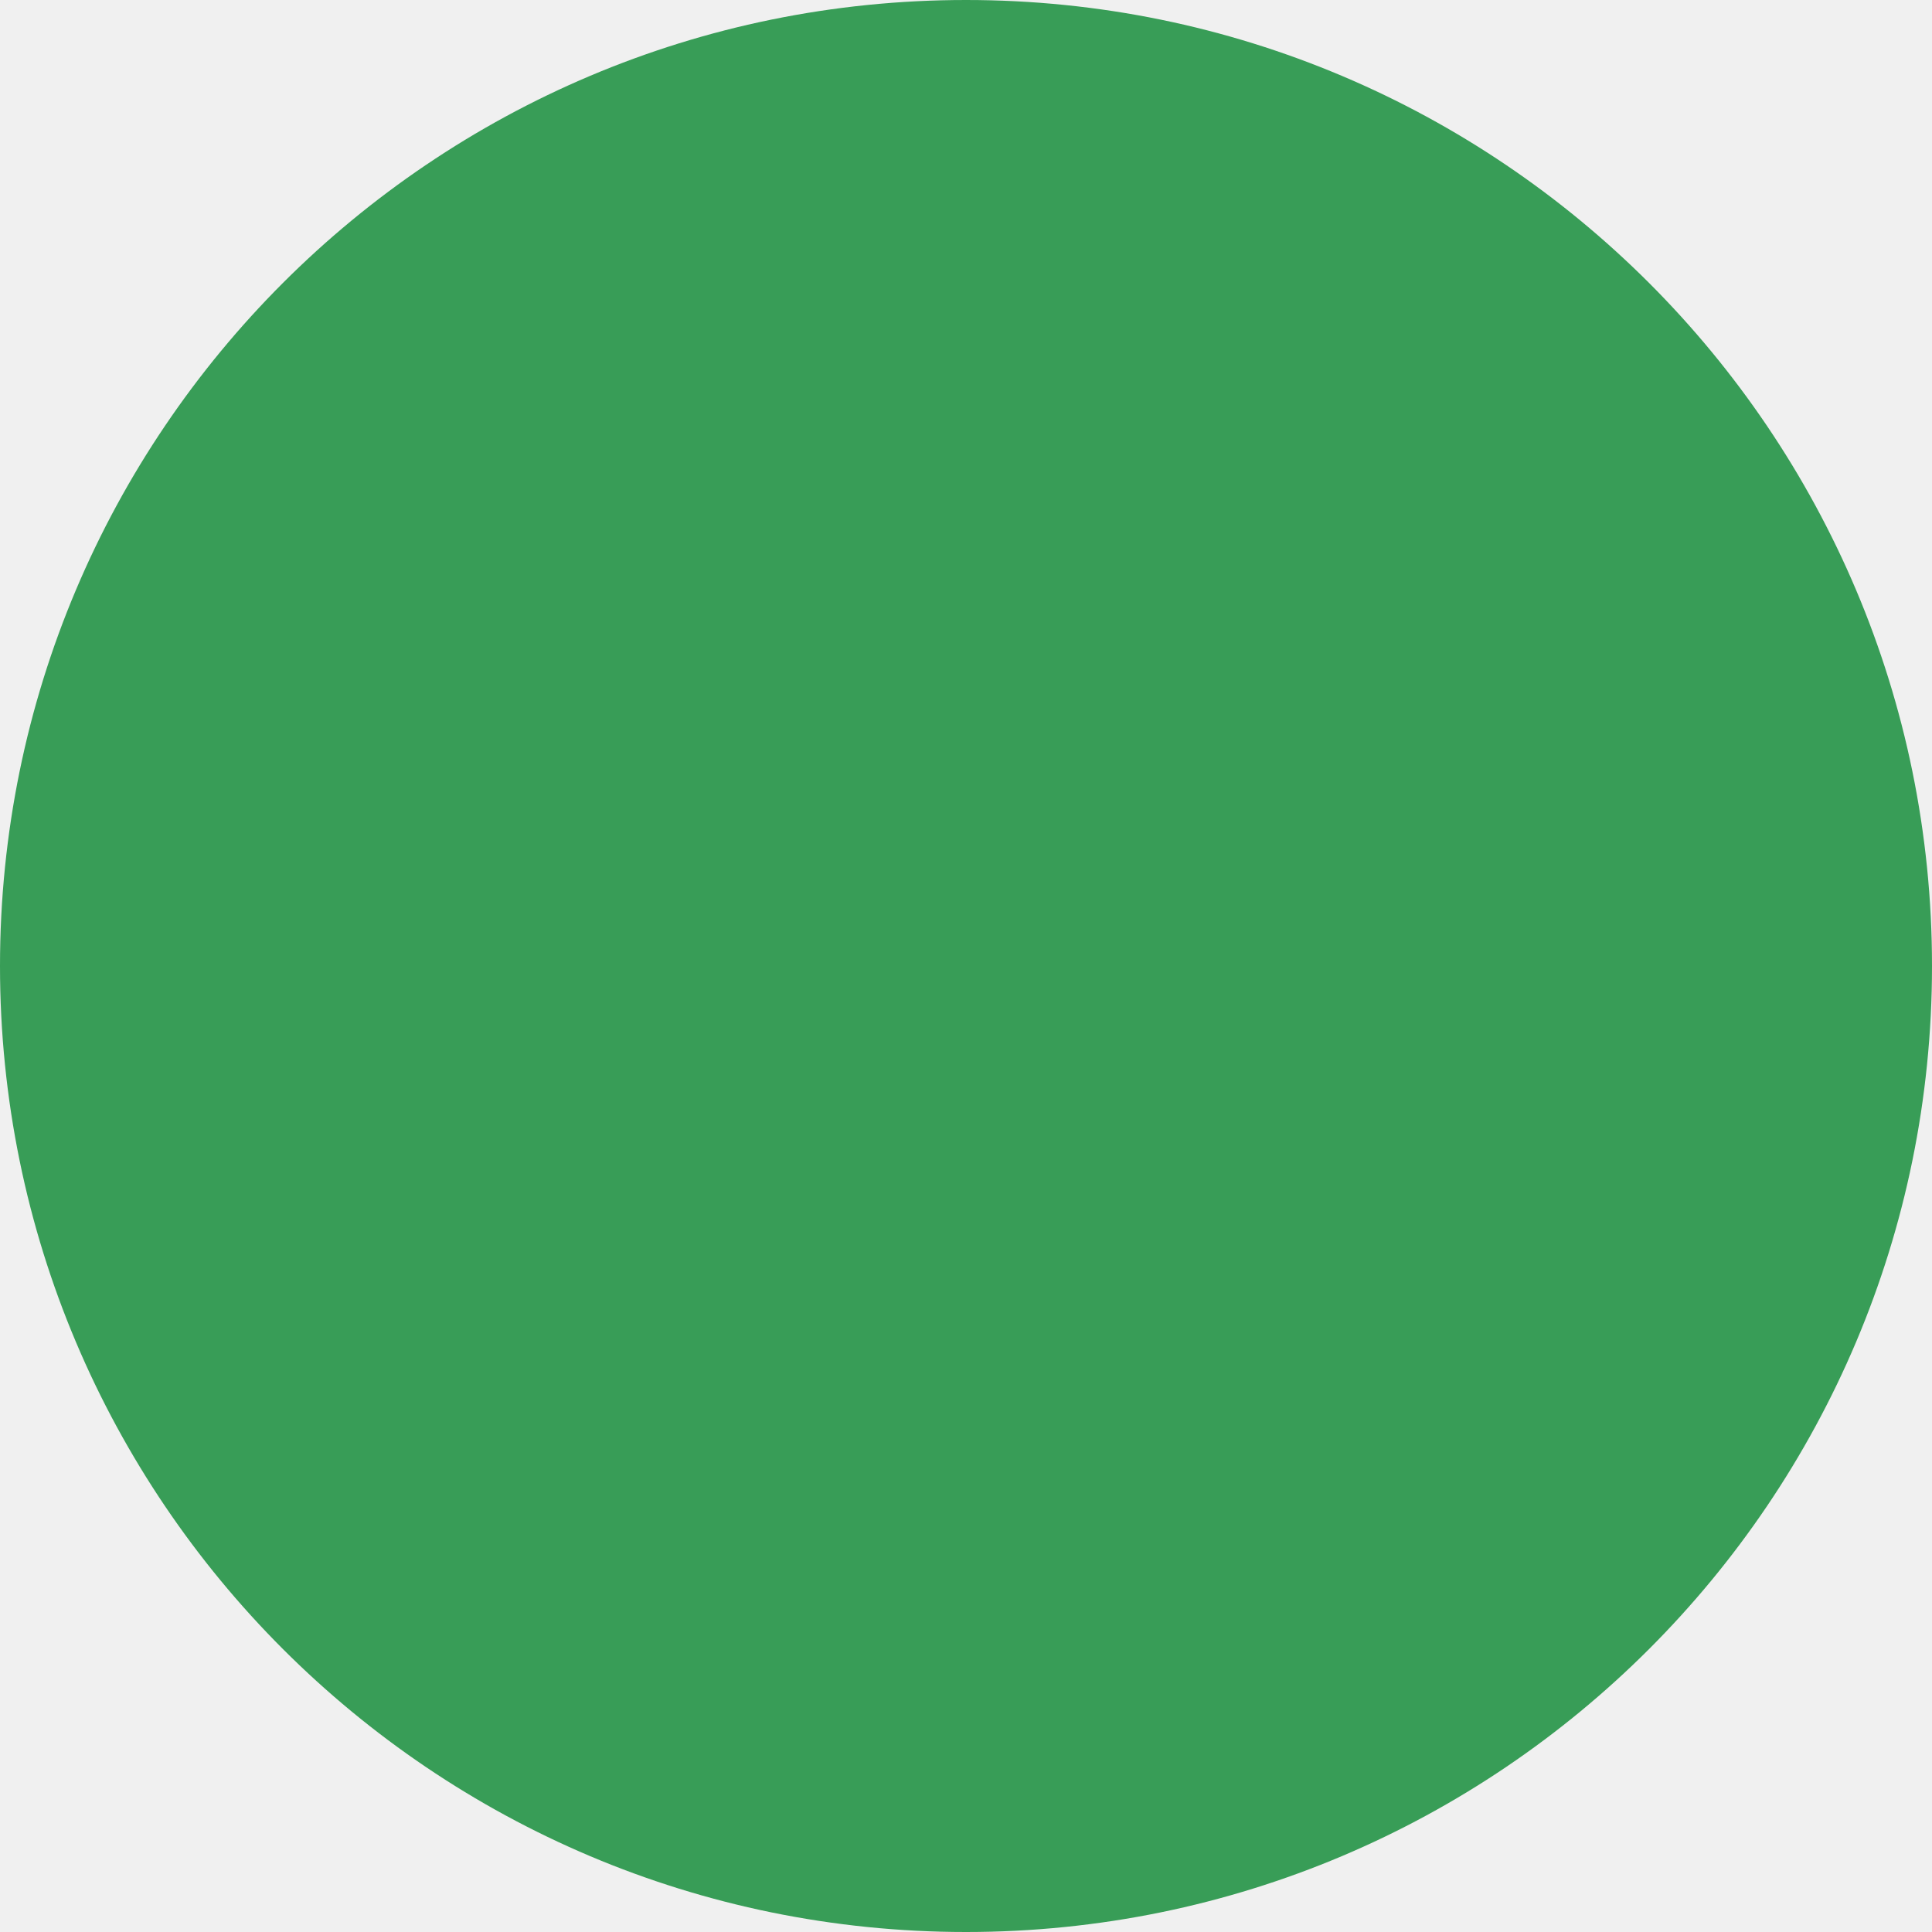
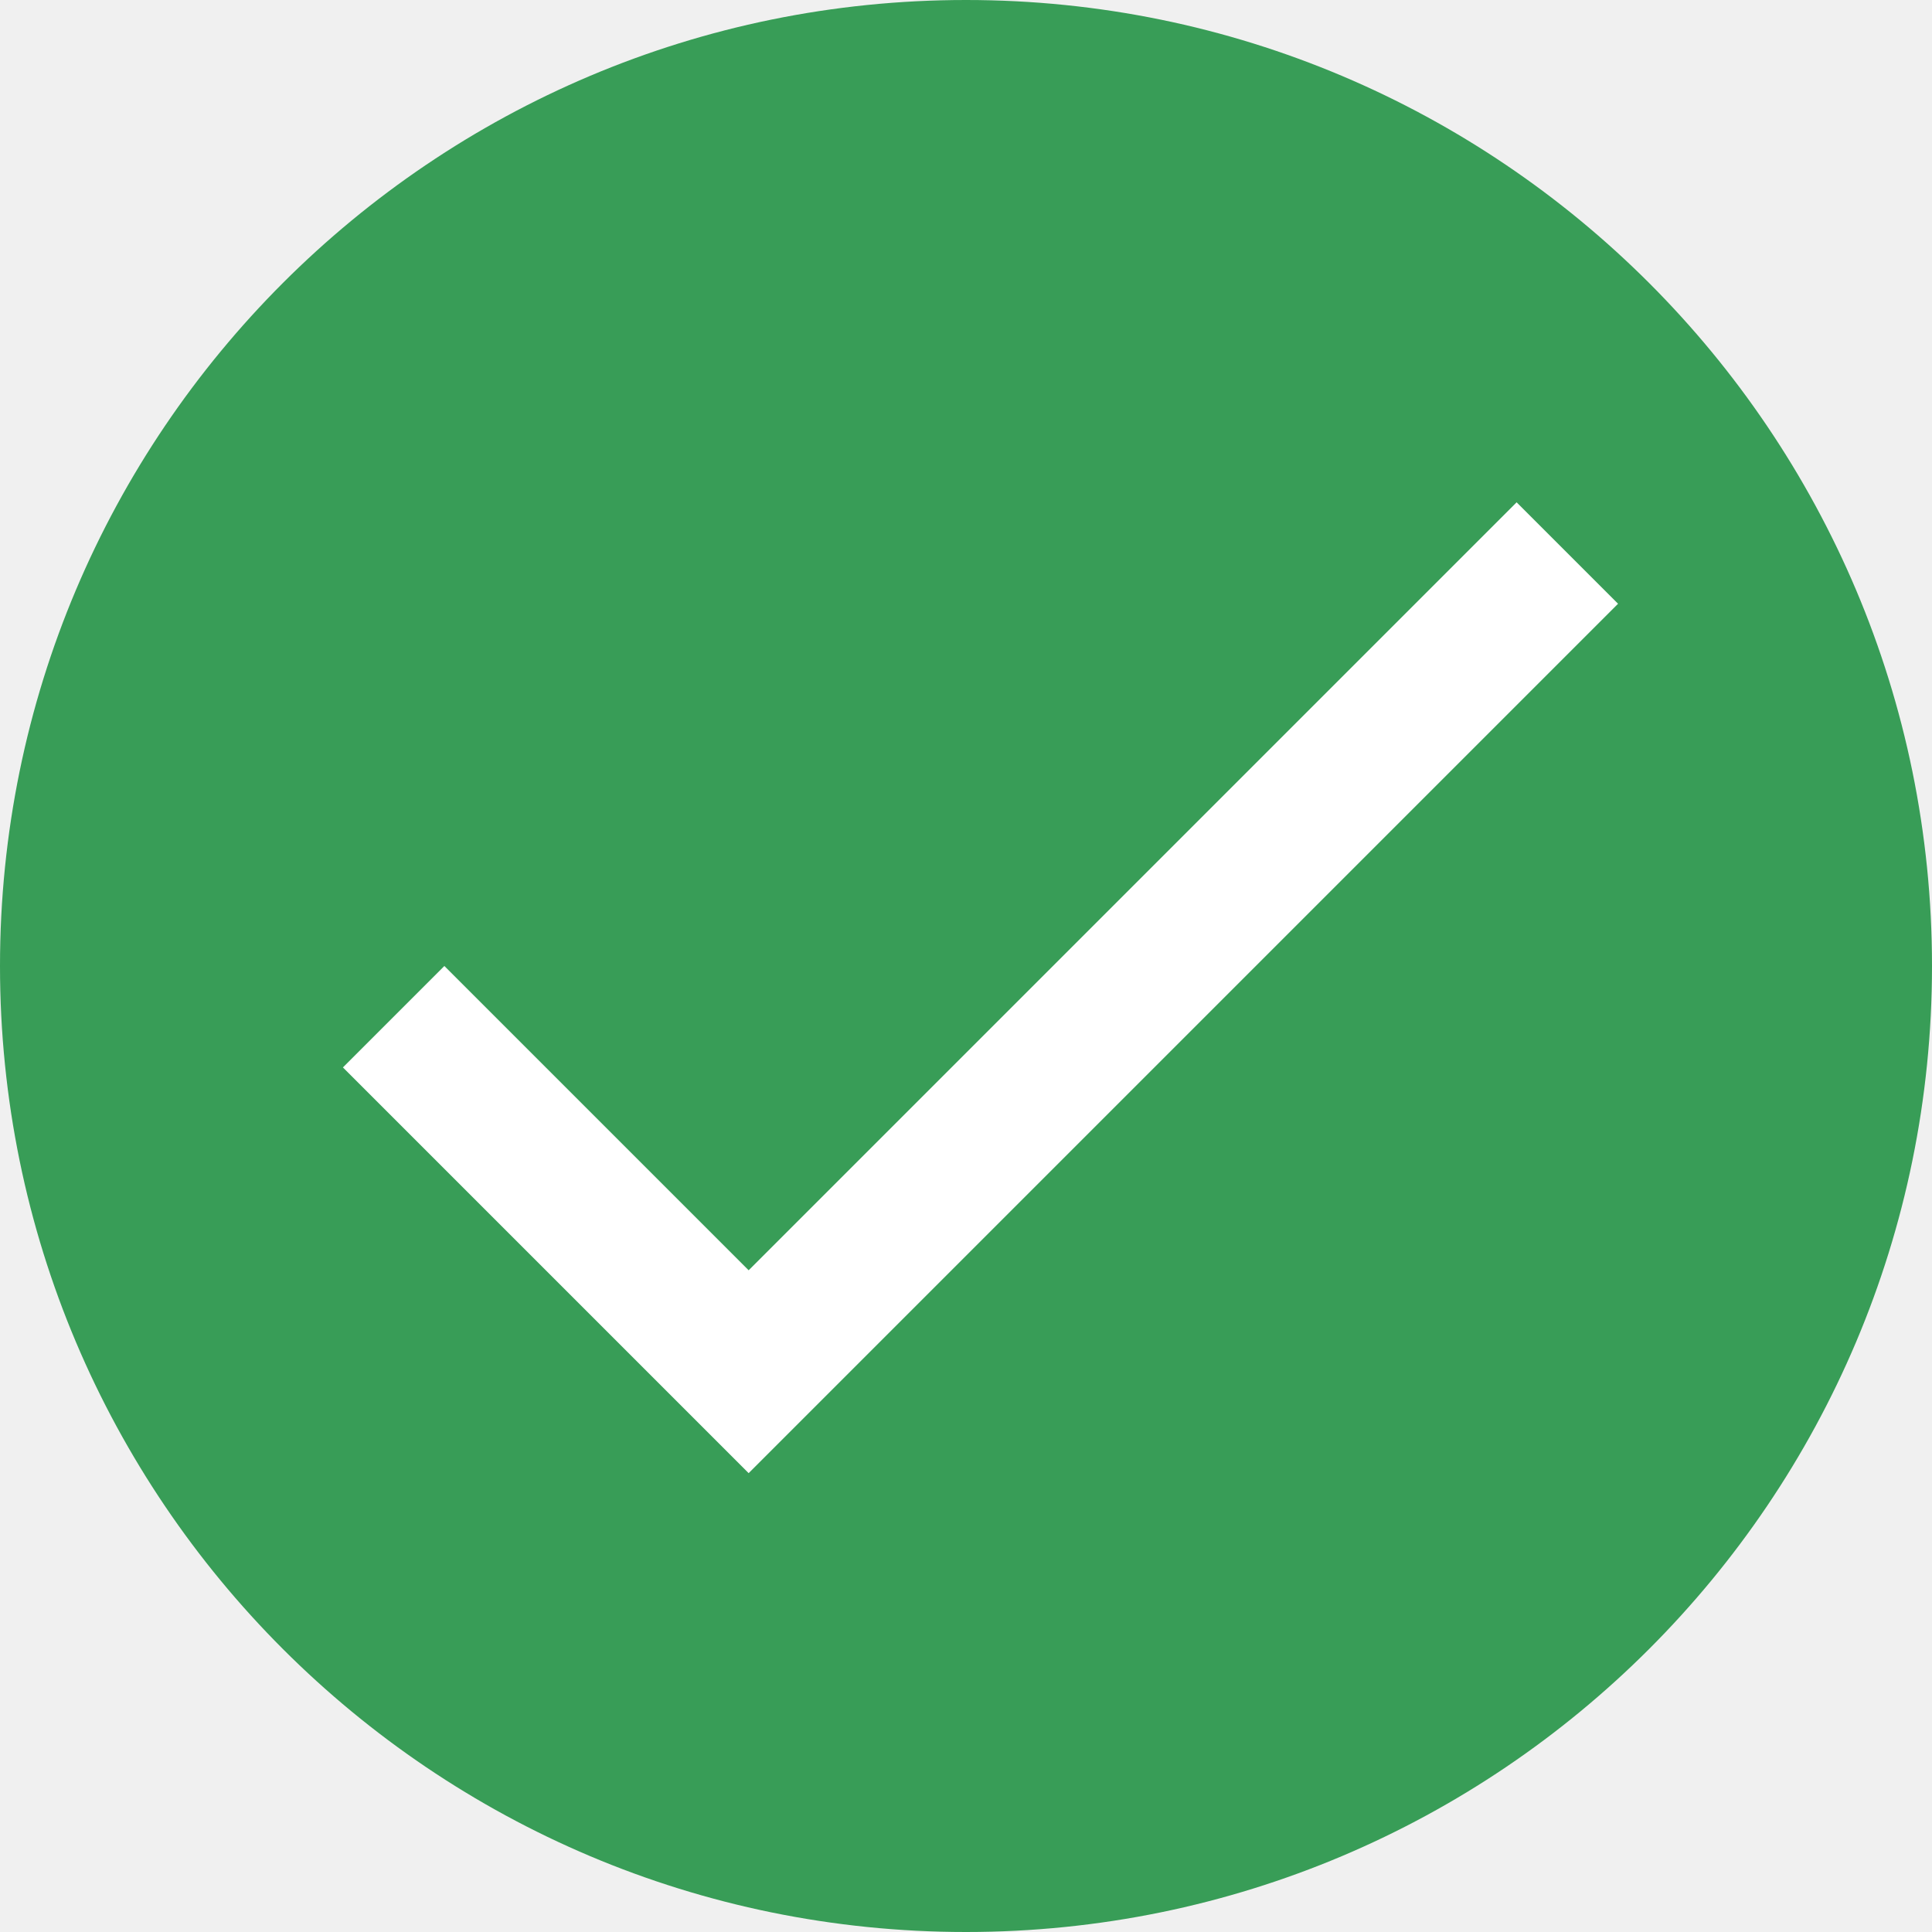
<svg xmlns="http://www.w3.org/2000/svg" width="20" height="20" viewBox="0 0 20 20" fill="none">
  <circle cx="10" cy="10" r="10" fill="#389D57" />
+   <path d="M7.75 13.15L4.6 10L3.55 11.05L7.75 15.25L16.75 6.25L15.7 5.2L7.75 13.15Z" fill="white" />
</svg>
